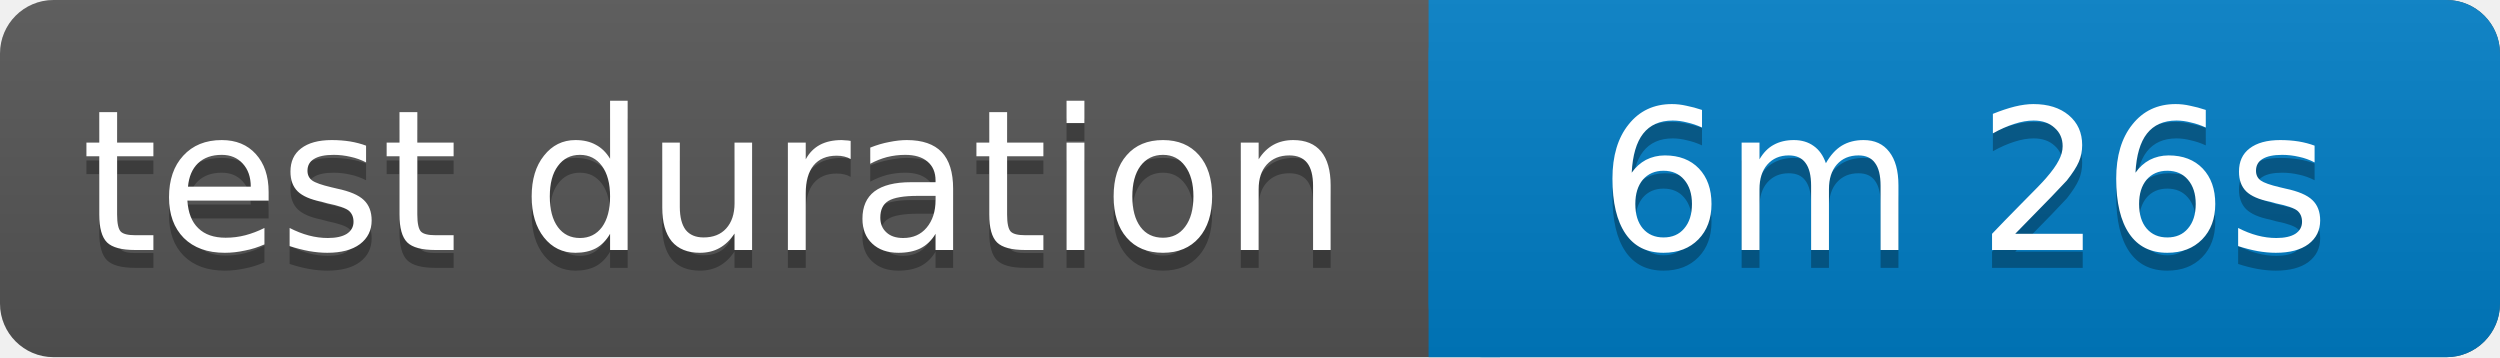
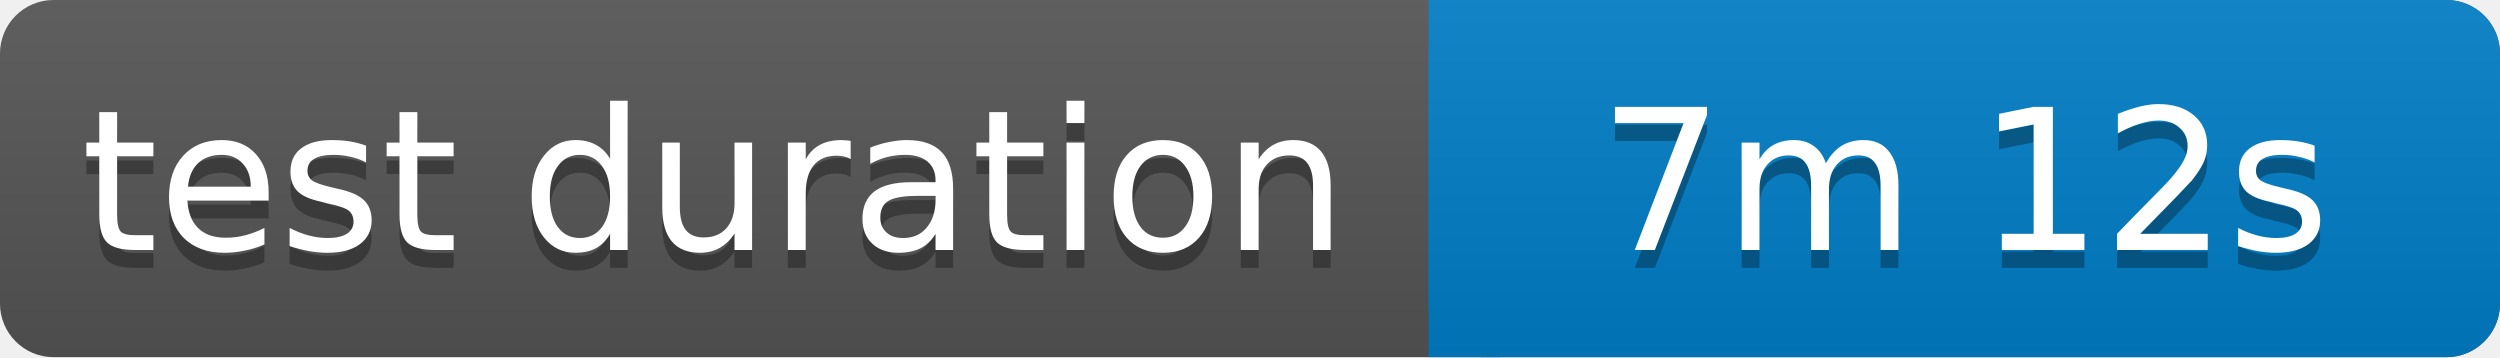
<svg xmlns="http://www.w3.org/2000/svg" width="140" height="20">
  <linearGradient id="b" x2="0" y2="100%">
    <stop offset="0" stop-color="#bbb" stop-opacity=".1" />
    <stop offset="1" stop-opacity=".1" />
  </linearGradient>
  <rect rx="3" width="140" height="20" fill="#555" />
  <rect rx="3" x="80" width="60" height="20" fill="#007ec6" />
  <path fill="#007ec6" d="M80 0h4v20h-4z" />
  <rect rx="3" width="140" height="20" fill="url(#b)" />
  <g fill="#fff" text-anchor="middle" font-family="Verdana,Geneva,DejaVu Sans,sans-serif" font-size="11">
    <text x="40" y="15" fill="#010101" fill-opacity=".3">test duration</text>
    <text x="40" y="14">test duration</text>
-     <text x="110" y="15" fill="#010101" fill-opacity=".3">6m 26s</text>
-     <text x="110" y="14">6m 26s</text>
+     <text x="110" y="15" fill="#010101" fill-opacity=".3">7m 12s</text>
+     <text x="110" y="14">7m 12s</text>
  </g>
</svg>
